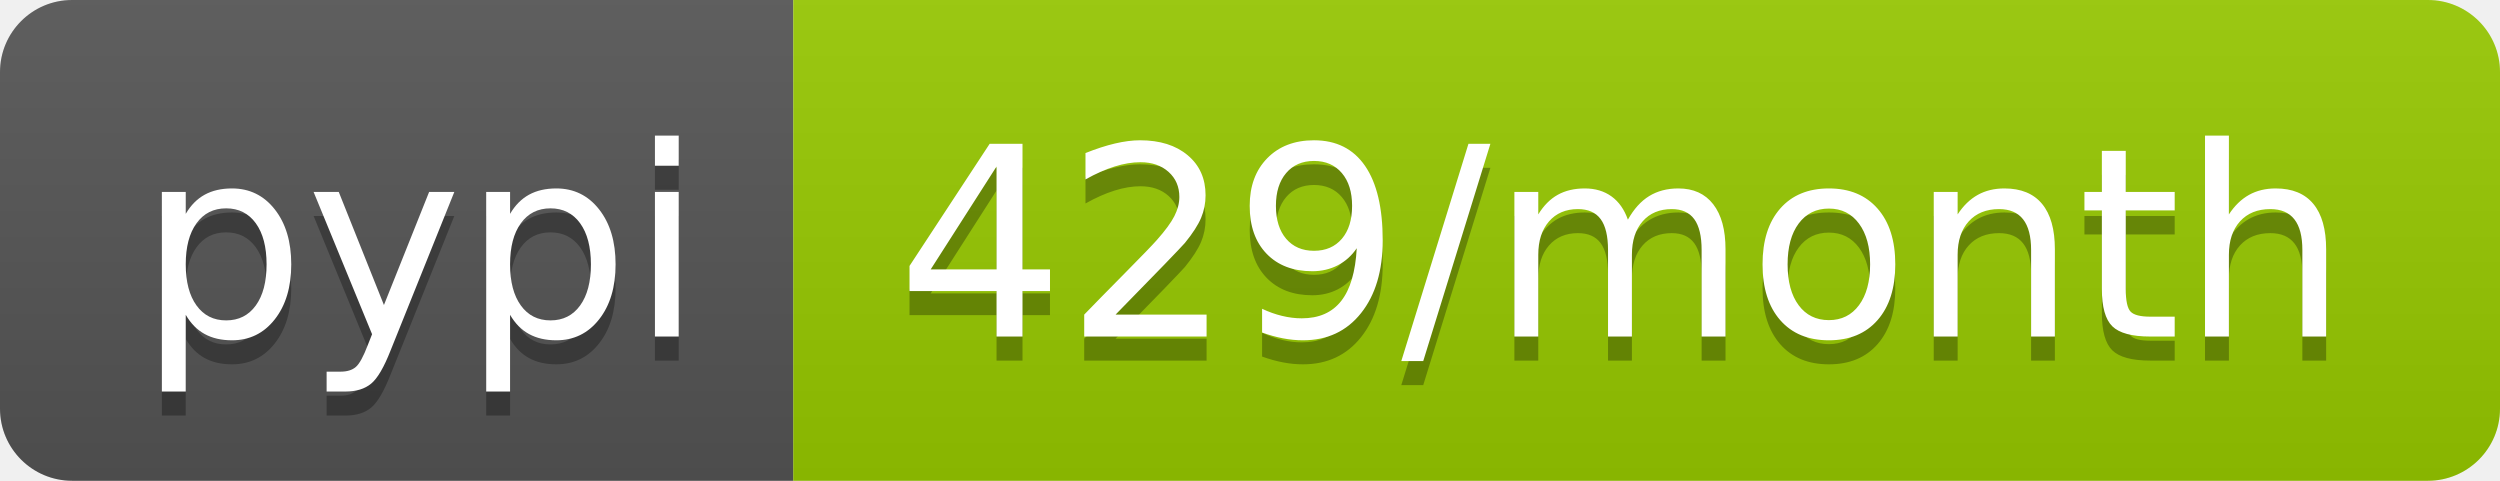
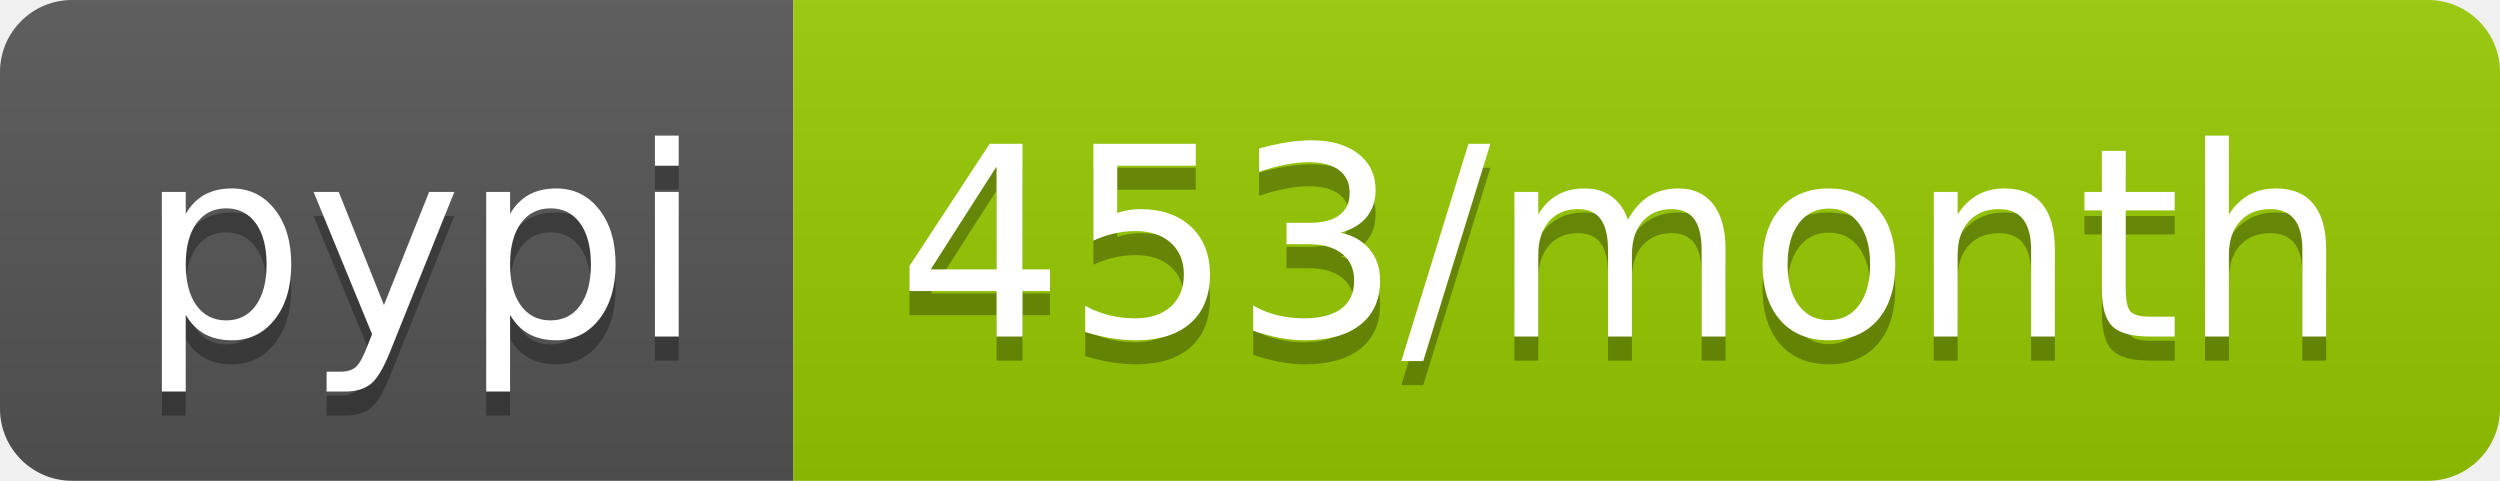
- <svg xmlns="http://www.w3.org/2000/svg" width="104" height="20" role="img" aria-label="pypi: 429/month">
+ <svg xmlns="http://www.w3.org/2000/svg" width="104" height="20" role="img" aria-label="pypi: 453/month">
  <linearGradient id="s" x2="0" y2="100%">
    <stop offset="0" stop-color="#bbb" stop-opacity=".1" />
    <stop offset="1" stop-opacity=".1" />
  </linearGradient>
  <clipPath id="r">
    <rect width="104" height="20" rx="3" fill="#fff" />
  </clipPath>
  <g clip-path="url(#r)">
    <rect width="33" height="20" fill="#555" />
    <rect x="33" width="71" height="20" fill="#97ca00" />
    <rect width="104" height="20" fill="url(#s)" />
  </g>
  <g fill="#fff" text-anchor="middle" font-family="Verdana,Geneva,DejaVu Sans,sans-serif" text-rendering="geometricPrecision" font-size="110">
    <text aria-hidden="true" x="175" y="150" fill="#010101" fill-opacity=".3" transform="scale(.1)" textLength="230">pypi</text>
    <text x="175" y="140" transform="scale(.1)" fill="#fff" textLength="230">pypi</text>
-     <text aria-hidden="true" x="675" y="150" fill="#010101" fill-opacity=".3" transform="scale(.1)" textLength="610">429/month</text>
-     <text x="675" y="140" transform="scale(.1)" fill="#fff" textLength="610">429/month</text>
+     <text aria-hidden="true" x="675" y="150" fill="#010101" fill-opacity=".3" transform="scale(.1)" textLength="610">453/month</text>
+     <text x="675" y="140" transform="scale(.1)" fill="#fff" textLength="610">453/month</text>
  </g>
</svg>
